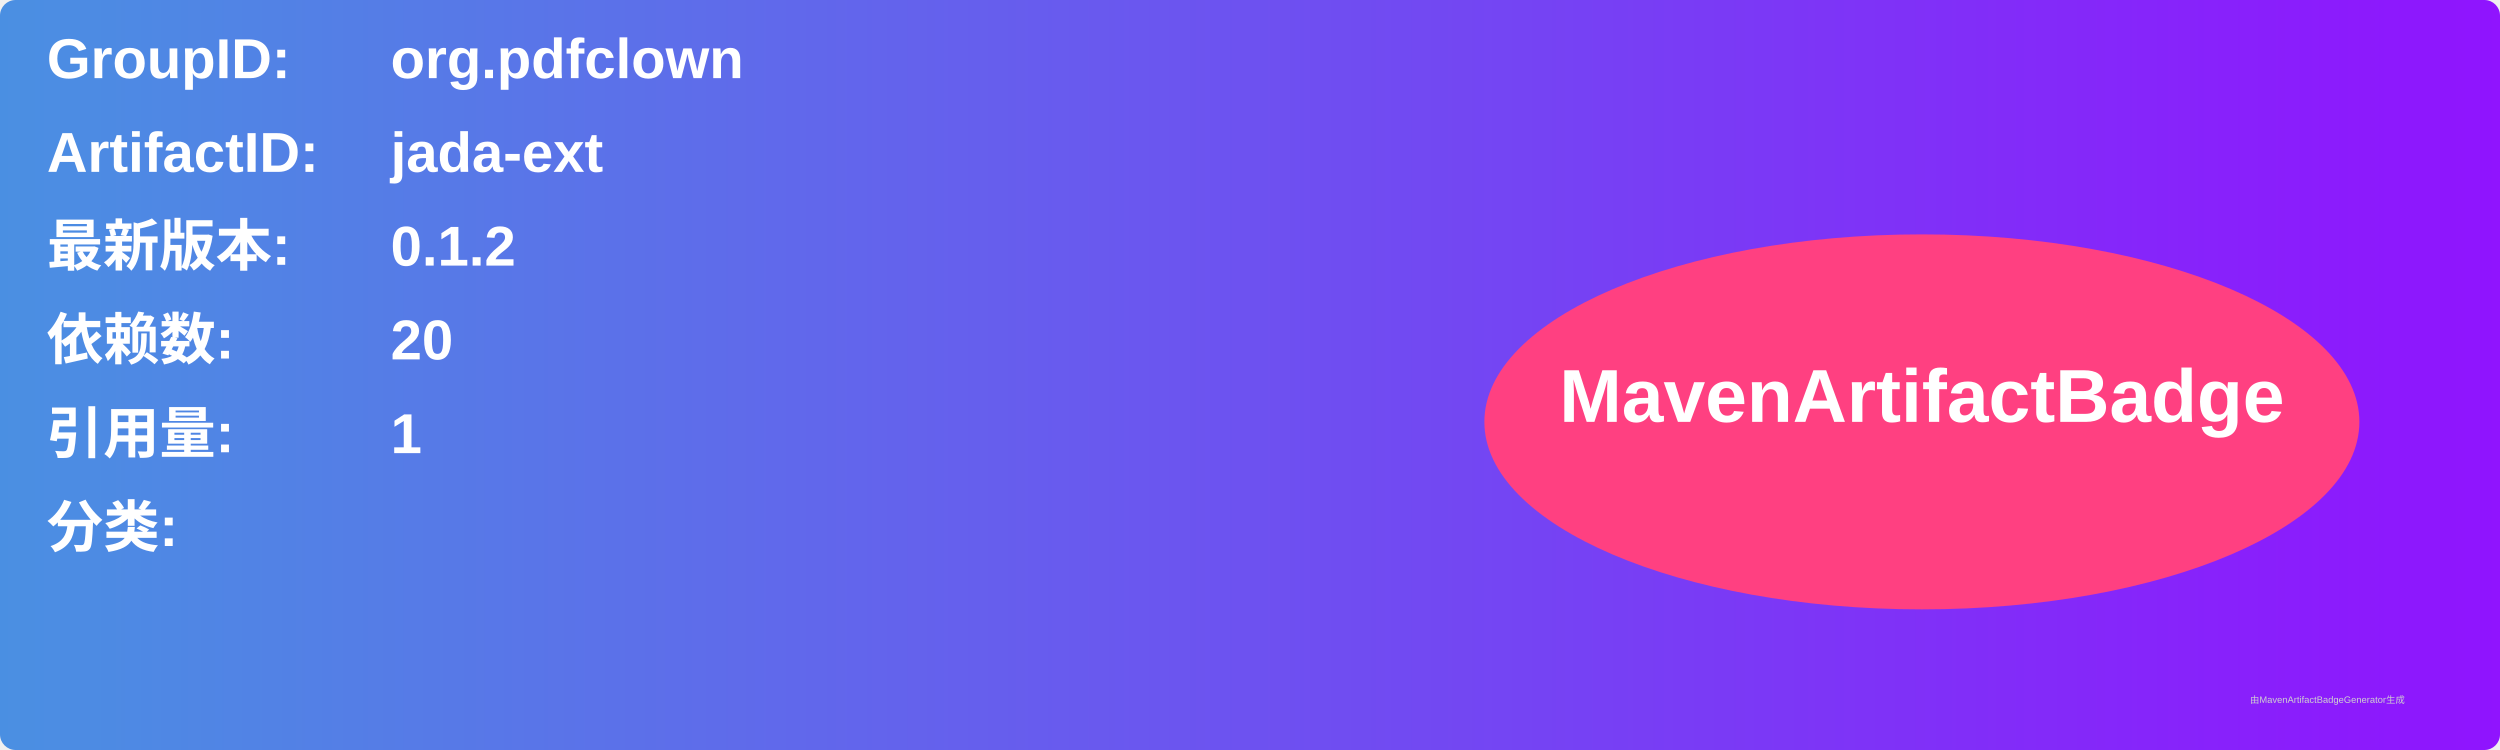
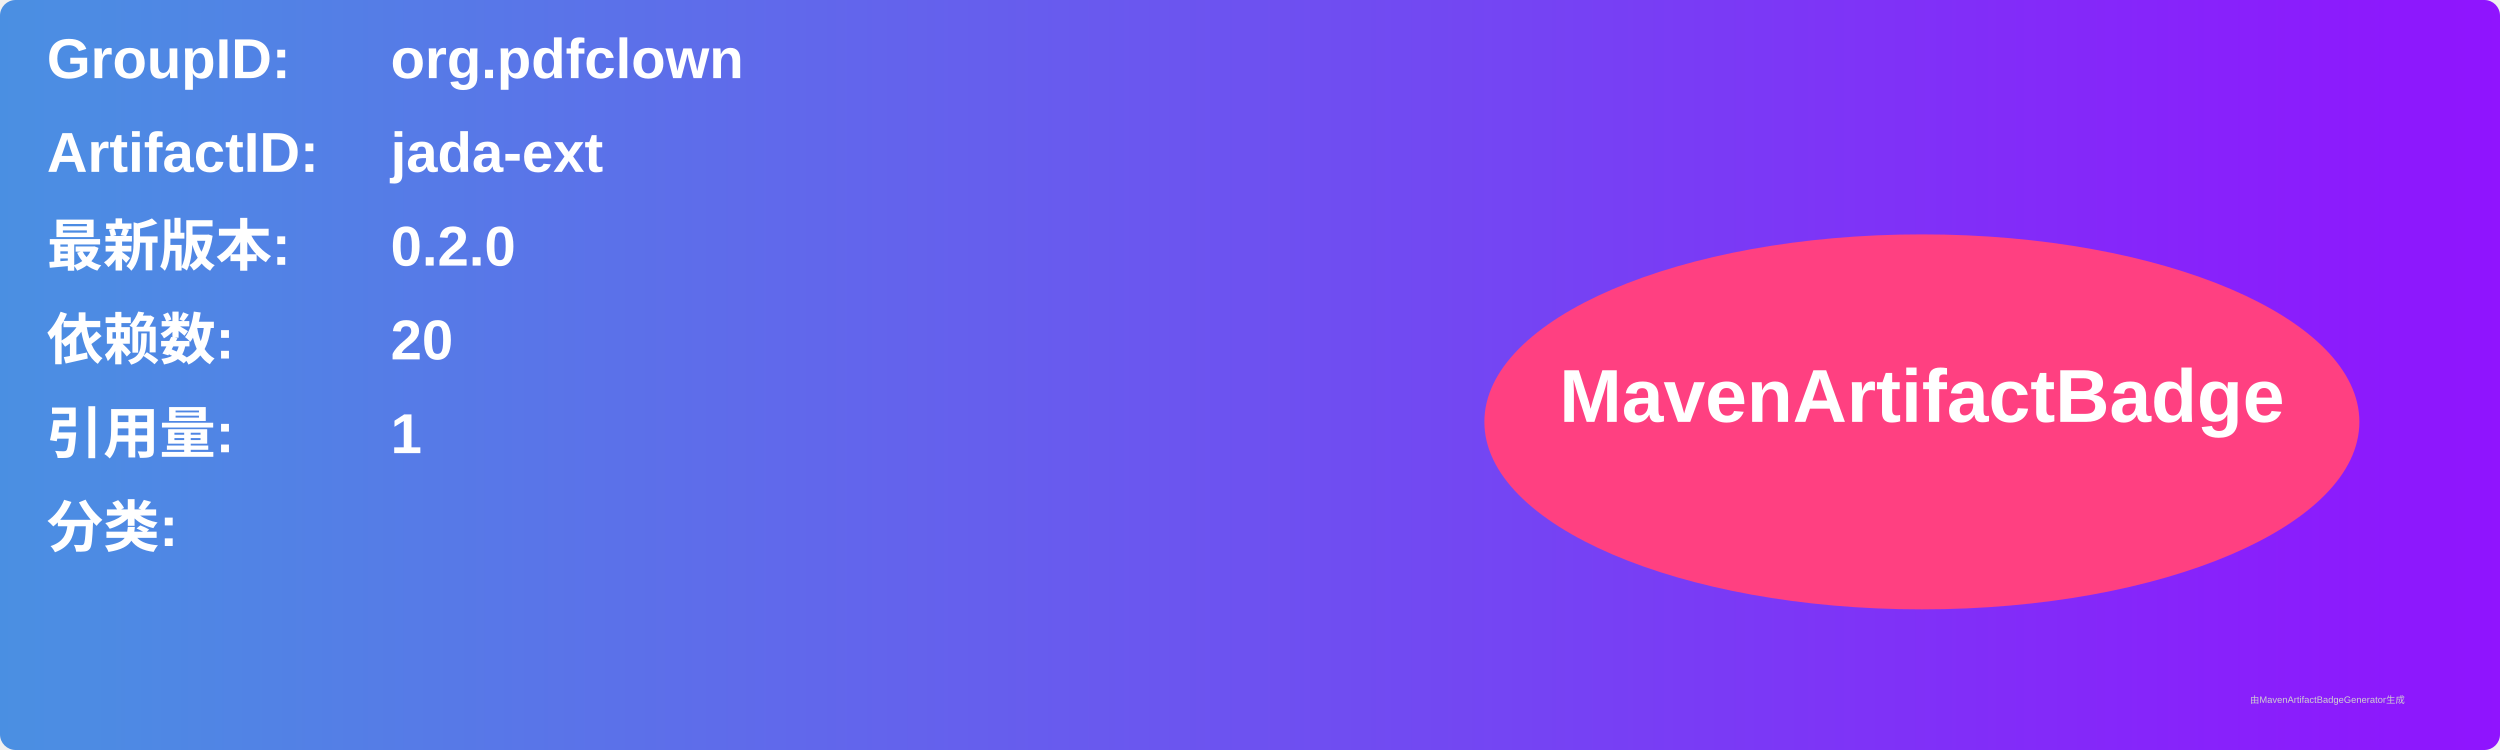
<svg xmlns="http://www.w3.org/2000/svg" width="800" height="240" viewBox="0 0 800 240">
  <linearGradient id="grad" x1="0%" y1="0%" x2="100%" y2="0%">
    <stop offset="0%" stop-color="#4a90e2" />
    <stop offset="100%" stop-color="#9013fe" />
  </linearGradient>
  <rect width="100%" height="100%" rx="5" ry="5" fill="url(#grad)" />
  <g transform="translate(15, 15)">
    <text x="0" y="10" font-family="Arial" font-size="18" fill="white" font-weight="bold" width="260">GroupID:</text>
    <text x="110" y="10" font-family="Arial" font-size="18" fill="white" font-weight="bold" width="460">org.pdfclown</text>
    <text x="0" y="40" font-family="Arial" font-size="18" fill="white" font-weight="bold" width="260">ArtifactID:</text>
    <text x="110" y="40" font-family="Arial" font-size="18" fill="white" font-weight="bold" width="460">jada-ext</text>
    <text x="0" y="70" font-family="Arial" font-size="18" fill="white" font-weight="bold">最新版本:</text>
    <text x="110" y="70" font-family="Arial" font-size="18" fill="white" font-weight="bold">
-       <tspan font-weight="bold">0.1.2</tspan>
+       <tspan font-weight="bold">0.2.0</tspan>
    </text>
    <text x="0" y="100" font-family="Arial" font-size="18" fill="white" font-weight="bold">依赖数: </text>
    <text x="110" y="100" font-family="Arial" font-size="18" fill="white">
      <tspan font-weight="bold">20</tspan>
    </text>
    <text x="0" y="130" font-family="Arial" font-size="18" fill="white" font-weight="bold">引用量: </text>
    <text x="110" y="130" font-family="Arial" font-size="18" fill="white">
      <tspan font-weight="bold">1</tspan>
    </text>
    <text x="0" y="160" font-family="Arial" font-size="18" fill="white" font-weight="bold">分类:</text>
    <text x="10" y="190" font-family="Arial" font-size="10" fill="white">
      <tspan font-weight="bold" />
    </text>
    <ellipse cx="600" cy="120" rx="140" ry="60" fill="#ff4081" />
    <text x="600" y="120" text-anchor="middle" font-family="Arial" font-size="24" fill="white" font-weight="bold">MavenArtifactBadge</text>
  </g>
  <text x="720" y="225" font-family="Arial" font-size="3" fill="#d0d0d0">由MavenArtifactBadgeGenerator生成</text>
</svg>
